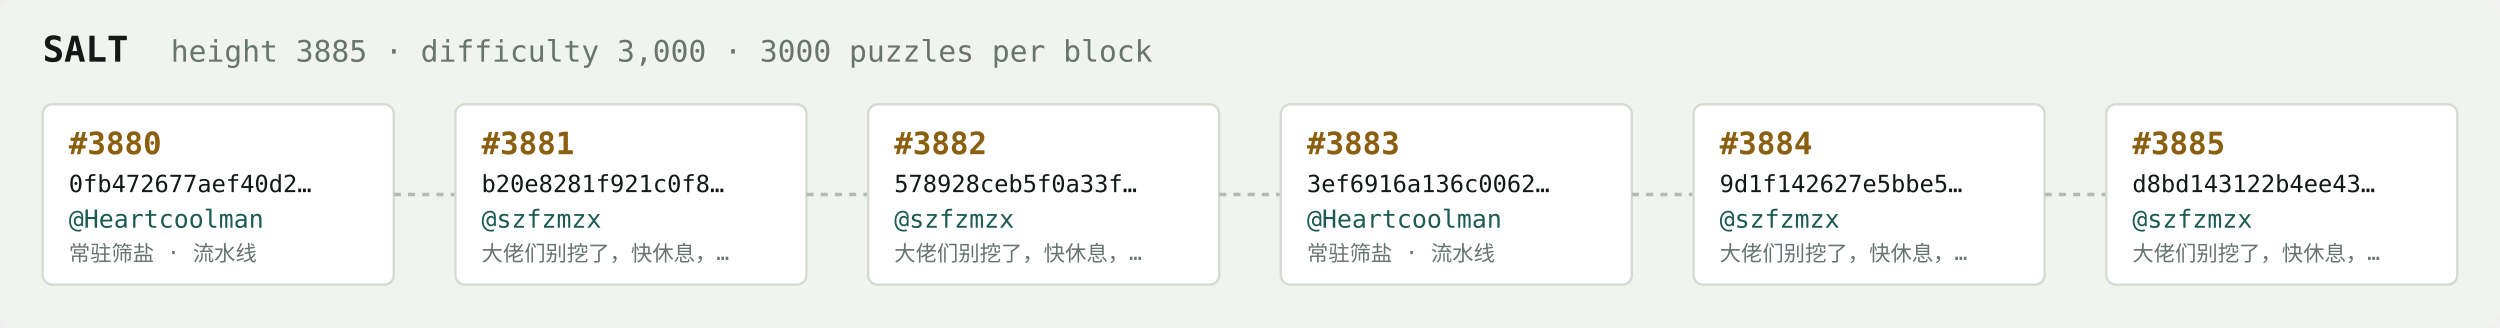
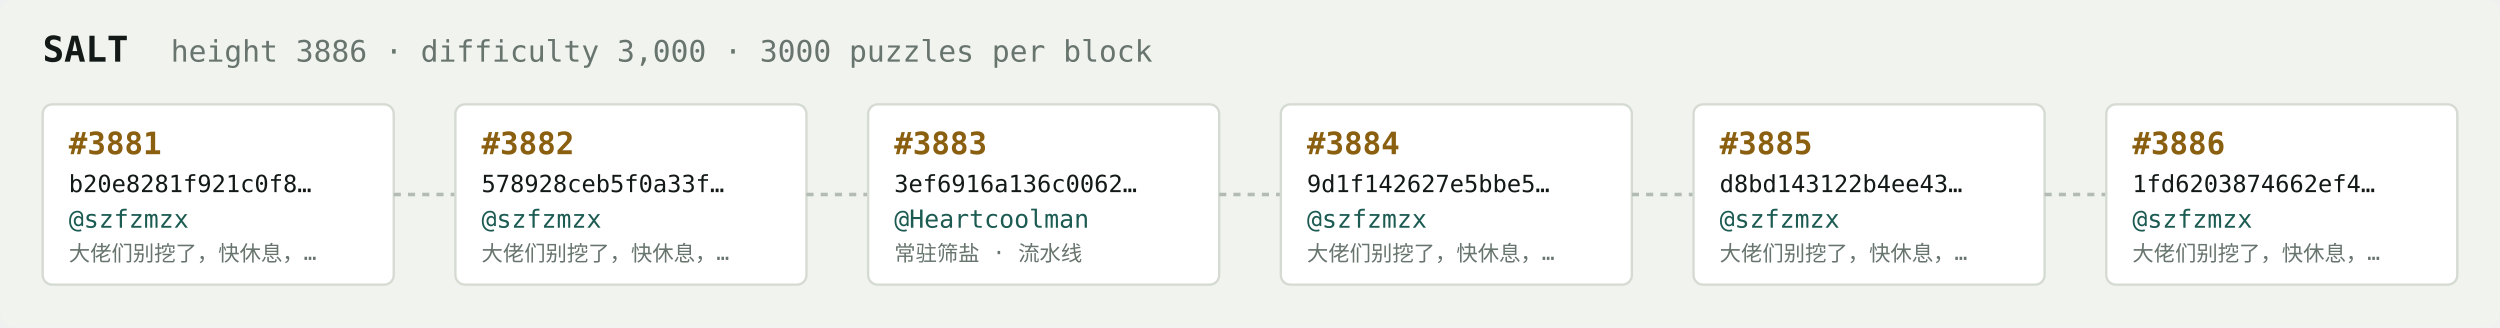
<svg xmlns="http://www.w3.org/2000/svg" width="1054" height="138" viewBox="0 0 1054 138" font-family="ui-monospace,SFMono-Regular,Menlo,monospace">
  <rect fill="#f1f3ef" width="1054" height="138" rx="6" />
  <text x="18" y="26" fill="#121916" font-size="15" font-weight="700">SALT</text>
-   <text x="72" y="26" fill="#68746e" font-size="12.5">height 3885 · difficulty 3,000 · 3000 puzzles per block</text>
+   <text x="72" y="26" fill="#68746e" font-size="12.5">height 3886 · difficulty 3,000 · 3000 puzzles per block</text>
  <rect x="18" y="44" width="148" height="76" rx="4" fill="#ffffff" stroke="#d5dbd2" stroke-width="1" />
-   <text x="29" y="65" fill="#8a5f10" font-size="13" font-weight="700">#3880</text>
-   <text x="29" y="81" fill="#121916" font-size="10">0fb472677aef40d2…</text>
-   <text x="29" y="96" fill="#1c5b52" font-size="10.5">@Heartcoolman</text>
-   <text x="29" y="110" fill="#68746e" font-size="9">常驻筛盐 · 流水线</text>
+   <text x="29" y="65" fill="#8a5f10" font-size="13" font-weight="700">#3881</text>
+   <text x="29" y="81" fill="#121916" font-size="10">b20e8281f921c0f8…</text>
+   <text x="29" y="96" fill="#1c5b52" font-size="10.5">@szfzmzx</text>
+   <text x="29" y="110" fill="#68746e" font-size="9">大佬们别挖了，快休息，…</text>
  <line x1="166" y1="82.0" x2="192" y2="82.0" stroke="#b3bcb4" stroke-width="1.5" stroke-dasharray="3 3" />
  <rect x="192" y="44" width="148" height="76" rx="4" fill="#ffffff" stroke="#d5dbd2" stroke-width="1" />
-   <text x="203" y="65" fill="#8a5f10" font-size="13" font-weight="700">#3881</text>
-   <text x="203" y="81" fill="#121916" font-size="10">b20e8281f921c0f8…</text>
+   <text x="203" y="65" fill="#8a5f10" font-size="13" font-weight="700">#3882</text>
+   <text x="203" y="81" fill="#121916" font-size="10">578928ceb5f0a33f…</text>
  <text x="203" y="96" fill="#1c5b52" font-size="10.5">@szfzmzx</text>
  <text x="203" y="110" fill="#68746e" font-size="9">大佬们别挖了，快休息，…</text>
  <line x1="340" y1="82.0" x2="366" y2="82.0" stroke="#b3bcb4" stroke-width="1.5" stroke-dasharray="3 3" />
  <rect x="366" y="44" width="148" height="76" rx="4" fill="#ffffff" stroke="#d5dbd2" stroke-width="1" />
-   <text x="377" y="65" fill="#8a5f10" font-size="13" font-weight="700">#3882</text>
-   <text x="377" y="81" fill="#121916" font-size="10">578928ceb5f0a33f…</text>
-   <text x="377" y="96" fill="#1c5b52" font-size="10.5">@szfzmzx</text>
-   <text x="377" y="110" fill="#68746e" font-size="9">大佬们别挖了，快休息，…</text>
+   <text x="377" y="65" fill="#8a5f10" font-size="13" font-weight="700">#3883</text>
+   <text x="377" y="81" fill="#121916" font-size="10">3ef6916a136c0062…</text>
+   <text x="377" y="96" fill="#1c5b52" font-size="10.5">@Heartcoolman</text>
+   <text x="377" y="110" fill="#68746e" font-size="9">常驻筛盐 · 流水线</text>
  <line x1="514" y1="82.0" x2="540" y2="82.0" stroke="#b3bcb4" stroke-width="1.5" stroke-dasharray="3 3" />
  <rect x="540" y="44" width="148" height="76" rx="4" fill="#ffffff" stroke="#d5dbd2" stroke-width="1" />
-   <text x="551" y="65" fill="#8a5f10" font-size="13" font-weight="700">#3883</text>
-   <text x="551" y="81" fill="#121916" font-size="10">3ef6916a136c0062…</text>
-   <text x="551" y="96" fill="#1c5b52" font-size="10.5">@Heartcoolman</text>
-   <text x="551" y="110" fill="#68746e" font-size="9">常驻筛盐 · 流水线</text>
+   <text x="551" y="65" fill="#8a5f10" font-size="13" font-weight="700">#3884</text>
+   <text x="551" y="81" fill="#121916" font-size="10">9d1f142627e5bbe5…</text>
+   <text x="551" y="96" fill="#1c5b52" font-size="10.5">@szfzmzx</text>
+   <text x="551" y="110" fill="#68746e" font-size="9">大佬们别挖了，快休息，…</text>
  <line x1="688" y1="82.0" x2="714" y2="82.0" stroke="#b3bcb4" stroke-width="1.5" stroke-dasharray="3 3" />
  <rect x="714" y="44" width="148" height="76" rx="4" fill="#ffffff" stroke="#d5dbd2" stroke-width="1" />
-   <text x="725" y="65" fill="#8a5f10" font-size="13" font-weight="700">#3884</text>
-   <text x="725" y="81" fill="#121916" font-size="10">9d1f142627e5bbe5…</text>
+   <text x="725" y="65" fill="#8a5f10" font-size="13" font-weight="700">#3885</text>
+   <text x="725" y="81" fill="#121916" font-size="10">d8bd143122b4ee43…</text>
  <text x="725" y="96" fill="#1c5b52" font-size="10.5">@szfzmzx</text>
  <text x="725" y="110" fill="#68746e" font-size="9">大佬们别挖了，快休息，…</text>
  <line x1="862" y1="82.0" x2="888" y2="82.0" stroke="#b3bcb4" stroke-width="1.5" stroke-dasharray="3 3" />
  <rect x="888" y="44" width="148" height="76" rx="4" fill="#ffffff" stroke="#d5dbd2" stroke-width="1" />
-   <text x="899" y="65" fill="#8a5f10" font-size="13" font-weight="700">#3885</text>
-   <text x="899" y="81" fill="#121916" font-size="10">d8bd143122b4ee43…</text>
+   <text x="899" y="65" fill="#8a5f10" font-size="13" font-weight="700">#3886</text>
+   <text x="899" y="81" fill="#121916" font-size="10">1fd6203874662ef4…</text>
  <text x="899" y="96" fill="#1c5b52" font-size="10.5">@szfzmzx</text>
  <text x="899" y="110" fill="#68746e" font-size="9">大佬们别挖了，快休息，…</text>
</svg>
